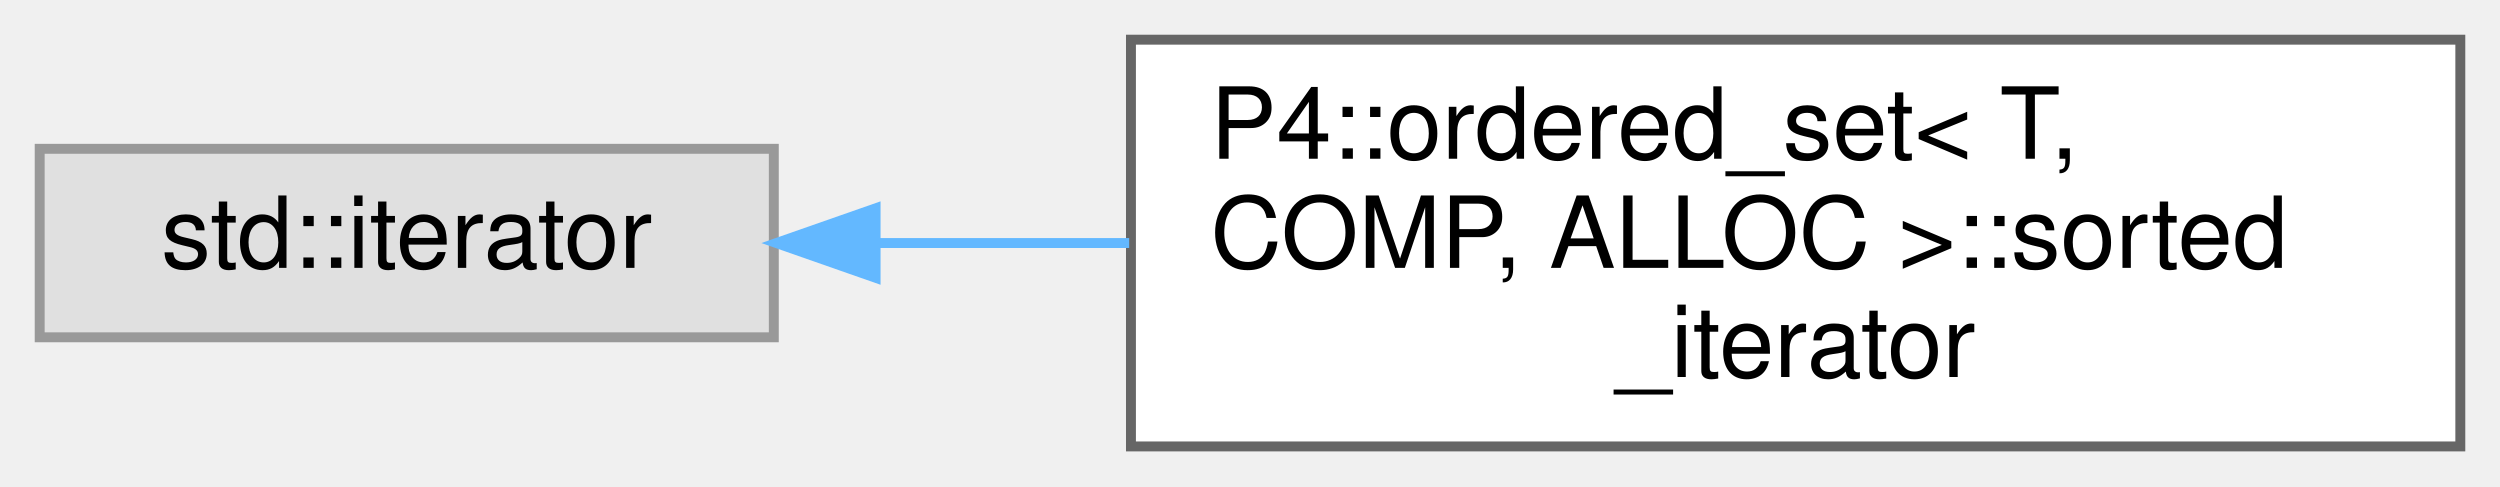
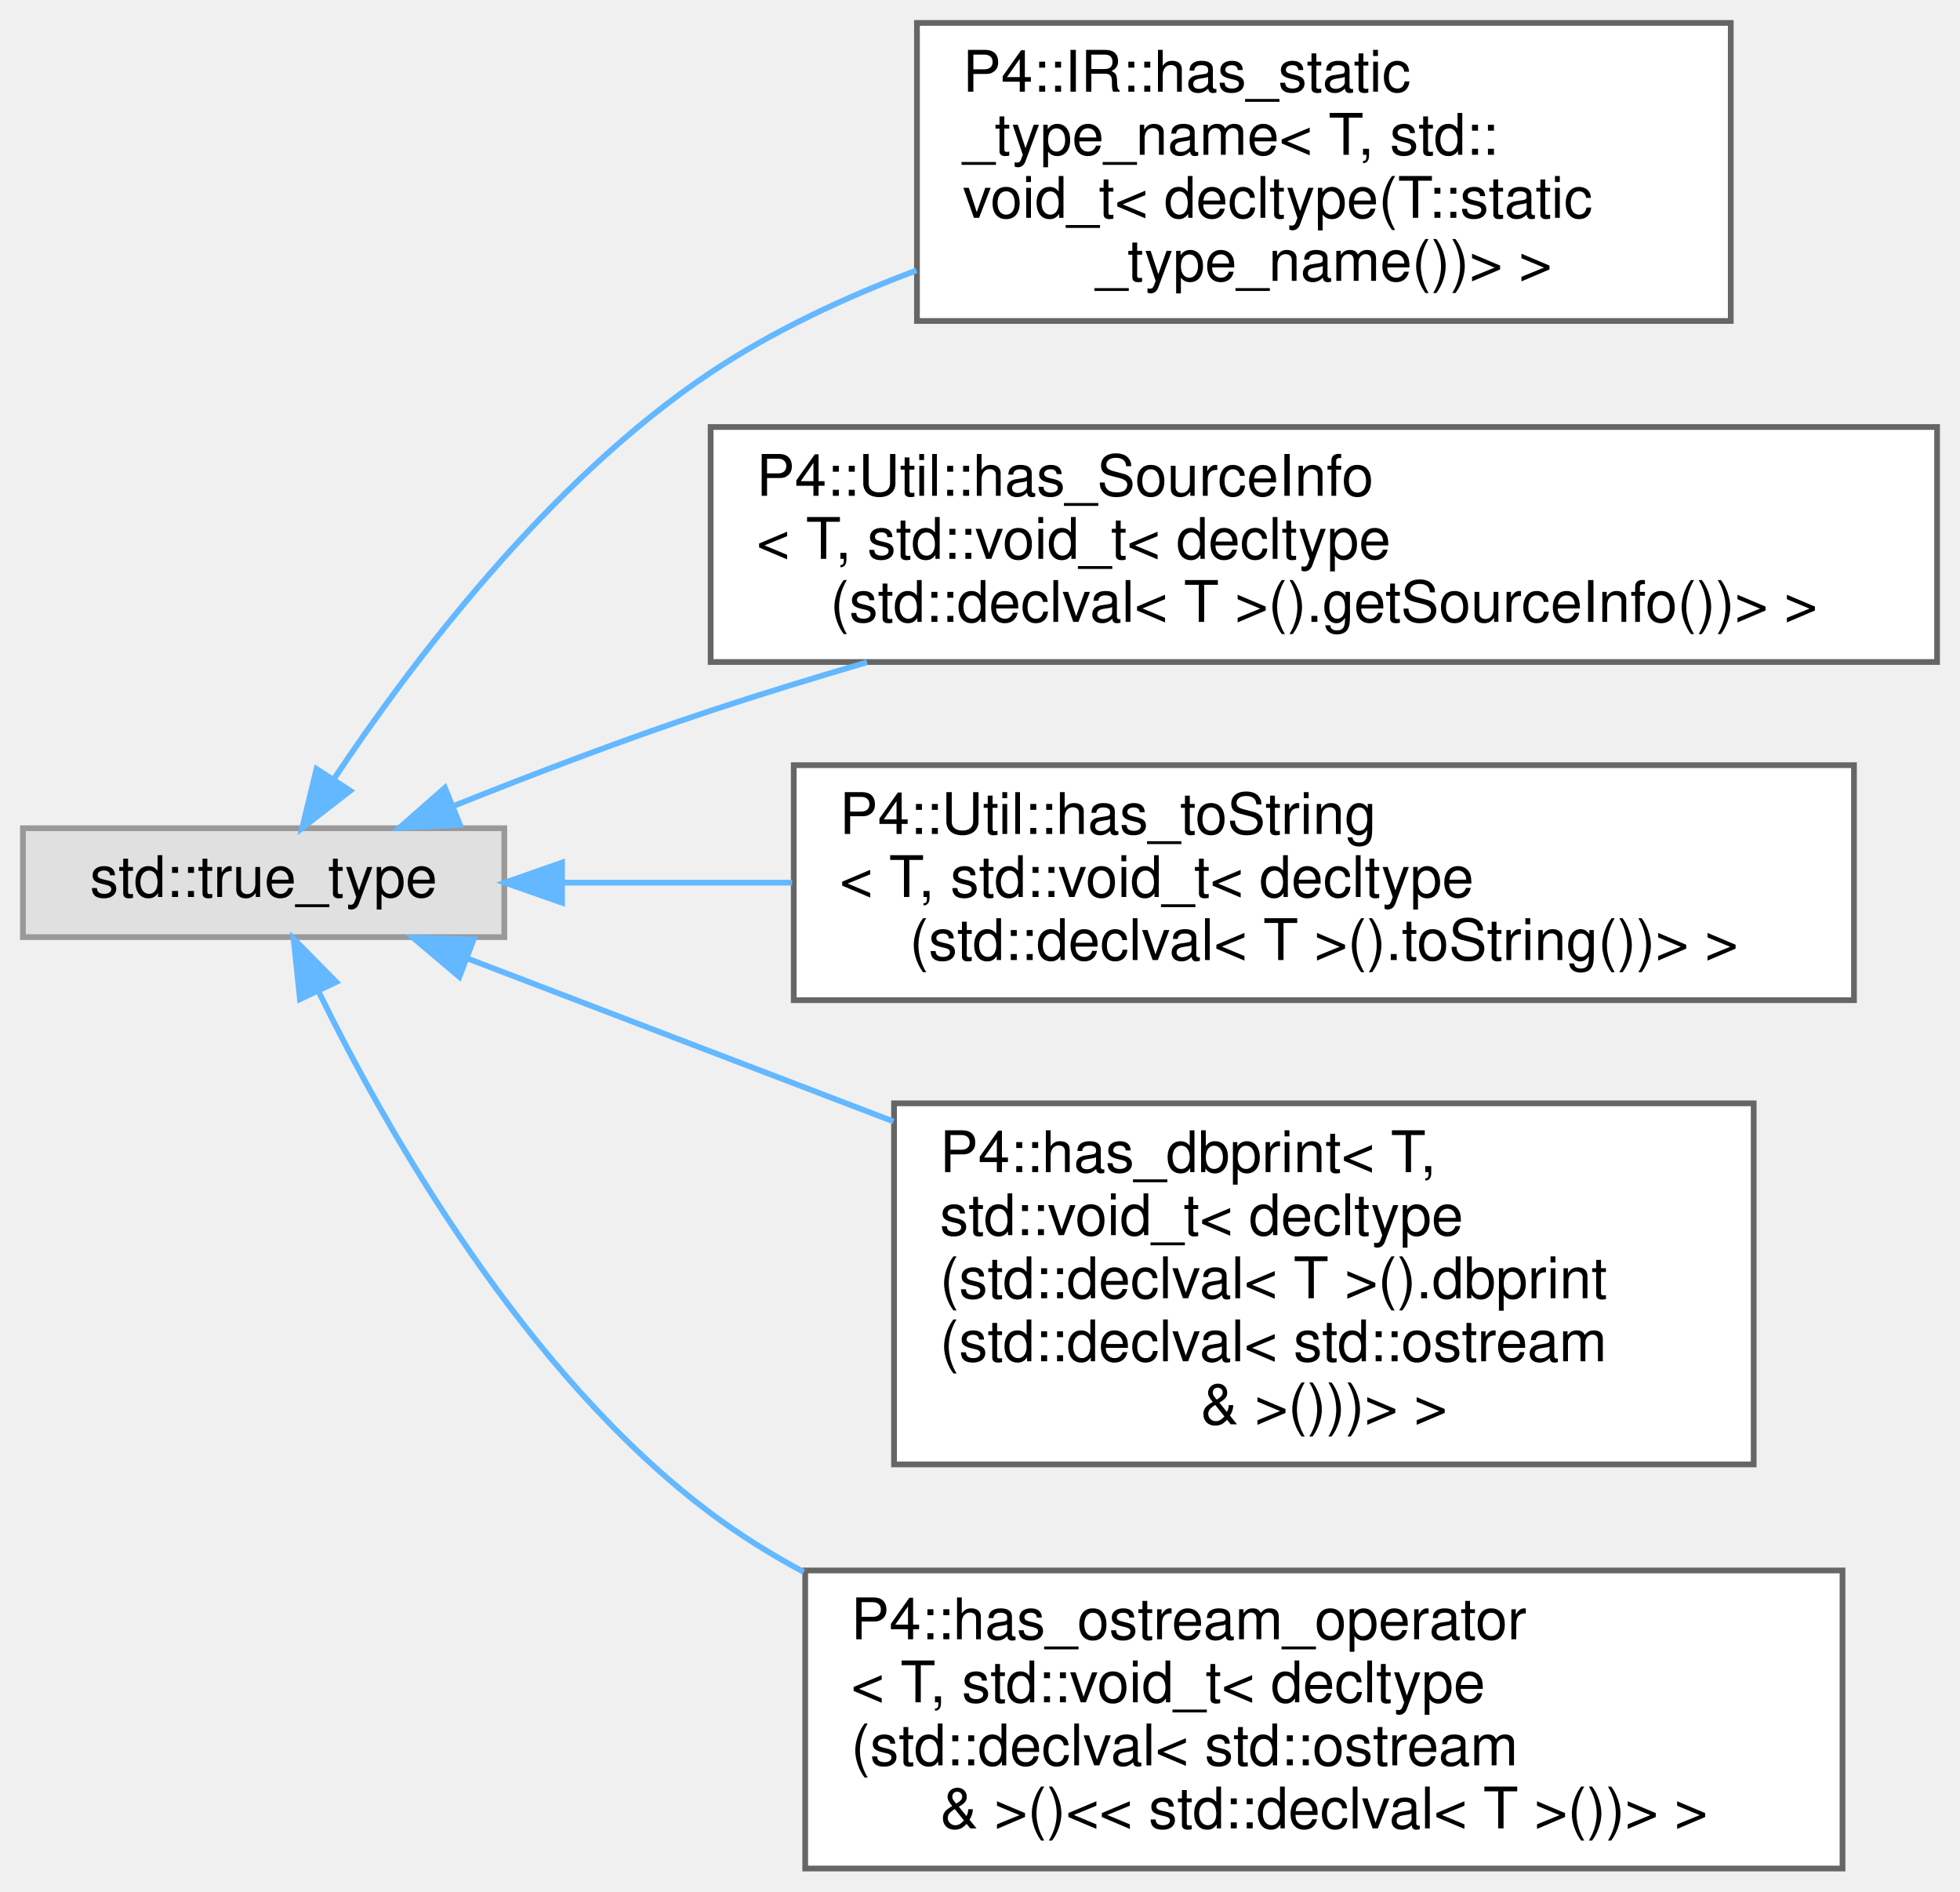
- <svg xmlns="http://www.w3.org/2000/svg" xmlns:xlink="http://www.w3.org/1999/xlink" width="252pt" height="49pt" viewBox="0.00 0.00 252.00 49.00">
-   <g id="graph0" class="graph" transform="scale(1 1) rotate(0) translate(4 45)">
+ <svg xmlns="http://www.w3.org/2000/svg" xmlns:xlink="http://www.w3.org/1999/xlink" width="342pt" height="330pt" viewBox="0.00 0.00 342.00 330.00">
+   <g id="graph0" class="graph" transform="scale(1 1) rotate(0) translate(4 326)">
    <g id="Node000000" class="node">
      <g id="a_Node000000">
        <a xlink:title=" ">
-           <polygon fill="#e0e0e0" stroke="#999999" points="74,-30 0,-30 0,-11 74,-11 74,-30" />
-           <text text-anchor="middle" x="37" y="-18" font-family="Helvetica,sans-Serif" font-size="10.00">std::iterator</text>
+           <polygon fill="#e0e0e0" stroke="#999999" points="84,-181.5 0,-181.5 0,-162.5 84,-162.5 84,-181.5" />
+           <text text-anchor="middle" x="42" y="-169.5" font-family="Helvetica,sans-Serif" font-size="10.00">std::true_type</text>
        </a>
      </g>
    </g>
    <g id="Node000001" class="node">
      <g id="a_Node000001">
-         <a xlink:href="class_p4_1_1ordered__set_1_1sorted__iterator.html" target="_top" xlink:title=" ">
-           <polygon fill="white" stroke="#666666" points="244,-41 110,-41 110,0 244,0 244,-41" />
-           <text text-anchor="start" x="118" y="-29" font-family="Helvetica,sans-Serif" font-size="10.00">P4::ordered_set&lt; T,</text>
-           <text text-anchor="start" x="118" y="-18" font-family="Helvetica,sans-Serif" font-size="10.00"> COMP, ALLOC &gt;::sorted</text>
-           <text text-anchor="middle" x="177" y="-7" font-family="Helvetica,sans-Serif" font-size="10.00">_iterator</text>
+         <a xlink:href="struct_p4_1_1_i_r_1_1has__static__type__name_3_01_t_00_01std_1_1void__t_3_01decltype_07_t_1_1static__type__name_07_08_08_4_01_4.html" target="_top" xlink:title=" ">
+           <polygon fill="white" stroke="#666666" points="298,-322 156,-322 156,-270 298,-270 298,-322" />
+           <text text-anchor="start" x="164" y="-310" font-family="Helvetica,sans-Serif" font-size="10.00">P4::IR::has_static</text>
+           <text text-anchor="start" x="164" y="-299" font-family="Helvetica,sans-Serif" font-size="10.00">_type_name&lt; T, std::</text>
+           <text text-anchor="start" x="164" y="-288" font-family="Helvetica,sans-Serif" font-size="10.00">void_t&lt; decltype(T::static</text>
+           <text text-anchor="middle" x="227" y="-277" font-family="Helvetica,sans-Serif" font-size="10.00">_type_name())&gt; &gt;</text>
        </a>
      </g>
    </g>
-     <g id="edge1167_Node000000_Node000001" class="edge">
-       <g id="a_edge1167_Node000000_Node000001">
+     <g id="edge1168_Node000000_Node000001" class="edge">
+       <g id="a_edge1168_Node000000_Node000001">
        <a xlink:title=" ">
-           <path fill="none" stroke="#63b8ff" d="M84.34,-20.5C92.53,-20.5 101.21,-20.5 109.82,-20.5" />
-           <polygon fill="#63b8ff" stroke="#63b8ff" points="84.26,-17 74.26,-20.5 84.26,-24 84.26,-17" />
+           <path fill="none" stroke="#63b8ff" d="M54.25,-190.07C67.61,-210.11 91.68,-242.11 120,-261 130.88,-268.26 143.4,-274.12 155.92,-278.82" />
+           <polygon fill="#63b8ff" stroke="#63b8ff" points="57.11,-188.04 48.73,-181.54 51.23,-191.84 57.11,-188.04" />
+         </a>
+       </g>
+     </g>
+     <g id="Node000002" class="node">
+       <g id="a_Node000002">
+         <a xlink:href="struct_p4_1_1_util_1_1has___source_info_3_01_t_00_01std_1_1void__t_3_01decltype_07std_1_1declvaleceb1e5b41b0ceab45c2091dafb42308.html" target="_top" xlink:title=" ">
+           <polygon fill="white" stroke="#666666" points="334,-251.5 120,-251.5 120,-210.5 334,-210.5 334,-251.5" />
+           <text text-anchor="start" x="128" y="-239.5" font-family="Helvetica,sans-Serif" font-size="10.00">P4::Util::has_SourceInfo</text>
+           <text text-anchor="start" x="128" y="-228.5" font-family="Helvetica,sans-Serif" font-size="10.00">&lt; T, std::void_t&lt; decltype</text>
+           <text text-anchor="middle" x="227" y="-217.5" font-family="Helvetica,sans-Serif" font-size="10.00">(std::declval&lt; T &gt;().getSourceInfo())&gt; &gt;</text>
+         </a>
+       </g>
+     </g>
+     <g id="edge1169_Node000000_Node000002" class="edge">
+       <g id="a_edge1169_Node000000_Node000002">
+         <a xlink:title=" ">
+           <path fill="none" stroke="#63b8ff" d="M75.16,-185.39C88.86,-190.87 105.09,-197.07 120,-202 128.79,-204.9 138.05,-207.75 147.29,-210.45" />
+           <polygon fill="#63b8ff" stroke="#63b8ff" points="76.27,-182.07 65.68,-181.56 73.64,-188.56 76.27,-182.07" />
+         </a>
+       </g>
+     </g>
+     <g id="Node000003" class="node">
+       <g id="a_Node000003">
+         <a xlink:href="struct_p4_1_1_util_1_1has__to_string_3_01_t_00_01std_1_1void__t_3_01decltype_07std_1_1declval_3_acb3d703214236ac0dfb06e6517d195f.html" target="_top" xlink:title=" ">
+           <polygon fill="white" stroke="#666666" points="319.5,-192.5 134.5,-192.5 134.5,-151.5 319.5,-151.5 319.5,-192.5" />
+           <text text-anchor="start" x="142.5" y="-180.5" font-family="Helvetica,sans-Serif" font-size="10.00">P4::Util::has_toString</text>
+           <text text-anchor="start" x="142.5" y="-169.5" font-family="Helvetica,sans-Serif" font-size="10.00">&lt; T, std::void_t&lt; decltype</text>
+           <text text-anchor="middle" x="227" y="-158.5" font-family="Helvetica,sans-Serif" font-size="10.00">(std::declval&lt; T &gt;().toString())&gt; &gt;</text>
+         </a>
+       </g>
+     </g>
+     <g id="edge1170_Node000000_Node000003" class="edge">
+       <g id="a_edge1170_Node000000_Node000003">
+         <a xlink:title=" ">
+           <path fill="none" stroke="#63b8ff" d="M94.24,-172C106.73,-172 120.46,-172 134.21,-172" />
+           <polygon fill="#63b8ff" stroke="#63b8ff" points="94.07,-168.5 84.07,-172 94.07,-175.5 94.07,-168.5" />
+         </a>
+       </g>
+     </g>
+     <g id="Node000004" class="node">
+       <g id="a_Node000004">
+         <a xlink:href="struct_p4_1_1has__dbprint_3_01_t_00_01std_1_1void__t_3_01decltype_07std_1_1declval_3_01_t_01_4_012206707ff62b52b5f3b6b59b578fd59.html" target="_top" xlink:title=" ">
+           <polygon fill="white" stroke="#666666" points="302,-133.5 152,-133.5 152,-70.5 302,-70.5 302,-133.5" />
+           <text text-anchor="start" x="160" y="-121.5" font-family="Helvetica,sans-Serif" font-size="10.00">P4::has_dbprint&lt; T,</text>
+           <text text-anchor="start" x="160" y="-110.5" font-family="Helvetica,sans-Serif" font-size="10.00"> std::void_t&lt; decltype</text>
+           <text text-anchor="start" x="160" y="-99.5" font-family="Helvetica,sans-Serif" font-size="10.00">(std::declval&lt; T &gt;().dbprint</text>
+           <text text-anchor="start" x="160" y="-88.5" font-family="Helvetica,sans-Serif" font-size="10.00">(std::declval&lt; std::ostream</text>
+           <text text-anchor="middle" x="227" y="-77.5" font-family="Helvetica,sans-Serif" font-size="10.00"> &amp; &gt;()))&gt; &gt;</text>
+         </a>
+       </g>
+     </g>
+     <g id="edge1171_Node000000_Node000004" class="edge">
+       <g id="a_edge1171_Node000000_Node000004">
+         <a xlink:title=" ">
+           <path fill="none" stroke="#63b8ff" d="M77.5,-158.8C98.5,-150.77 126.16,-140.19 151.9,-130.34" />
+           <polygon fill="#63b8ff" stroke="#63b8ff" points="76.15,-155.57 68.06,-162.41 78.65,-162.11 76.15,-155.57" />
+         </a>
+       </g>
+     </g>
+     <g id="Node000005" class="node">
+       <g id="a_Node000005">
+         <a xlink:href="struct_p4_1_1has__ostream__operator_3_01_t_00_01std_1_1void__t_3_01decltype_07std_1_1declval_3_0b23eeecb7e72d387dfbaa930aade2e05.html" target="_top" xlink:title=" ">
+           <polygon fill="white" stroke="#666666" points="317.5,-52 136.5,-52 136.5,0 317.5,0 317.5,-52" />
+           <text text-anchor="start" x="144.5" y="-40" font-family="Helvetica,sans-Serif" font-size="10.00">P4::has_ostream_operator</text>
+           <text text-anchor="start" x="144.5" y="-29" font-family="Helvetica,sans-Serif" font-size="10.00">&lt; T, std::void_t&lt; decltype</text>
+           <text text-anchor="start" x="144.5" y="-18" font-family="Helvetica,sans-Serif" font-size="10.00">(std::declval&lt; std::ostream</text>
+           <text text-anchor="middle" x="227" y="-7" font-family="Helvetica,sans-Serif" font-size="10.00"> &amp; &gt;()&lt;&lt; std::declval&lt; T &gt;())&gt; &gt;</text>
+         </a>
+       </g>
+     </g>
+     <g id="edge1172_Node000000_Node000005" class="edge">
+       <g id="a_edge1172_Node000000_Node000005">
+         <a xlink:title=" ">
+           <path fill="none" stroke="#63b8ff" d="M51.63,-152.92C63.61,-128.47 87.53,-86.36 120,-62 125.05,-58.21 130.53,-54.8 136.24,-51.74" />
+           <polygon fill="#63b8ff" stroke="#63b8ff" points="48.34,-151.67 47.23,-162.21 54.67,-154.67 48.34,-151.67" />
        </a>
      </g>
    </g>
  </g>
</svg>
